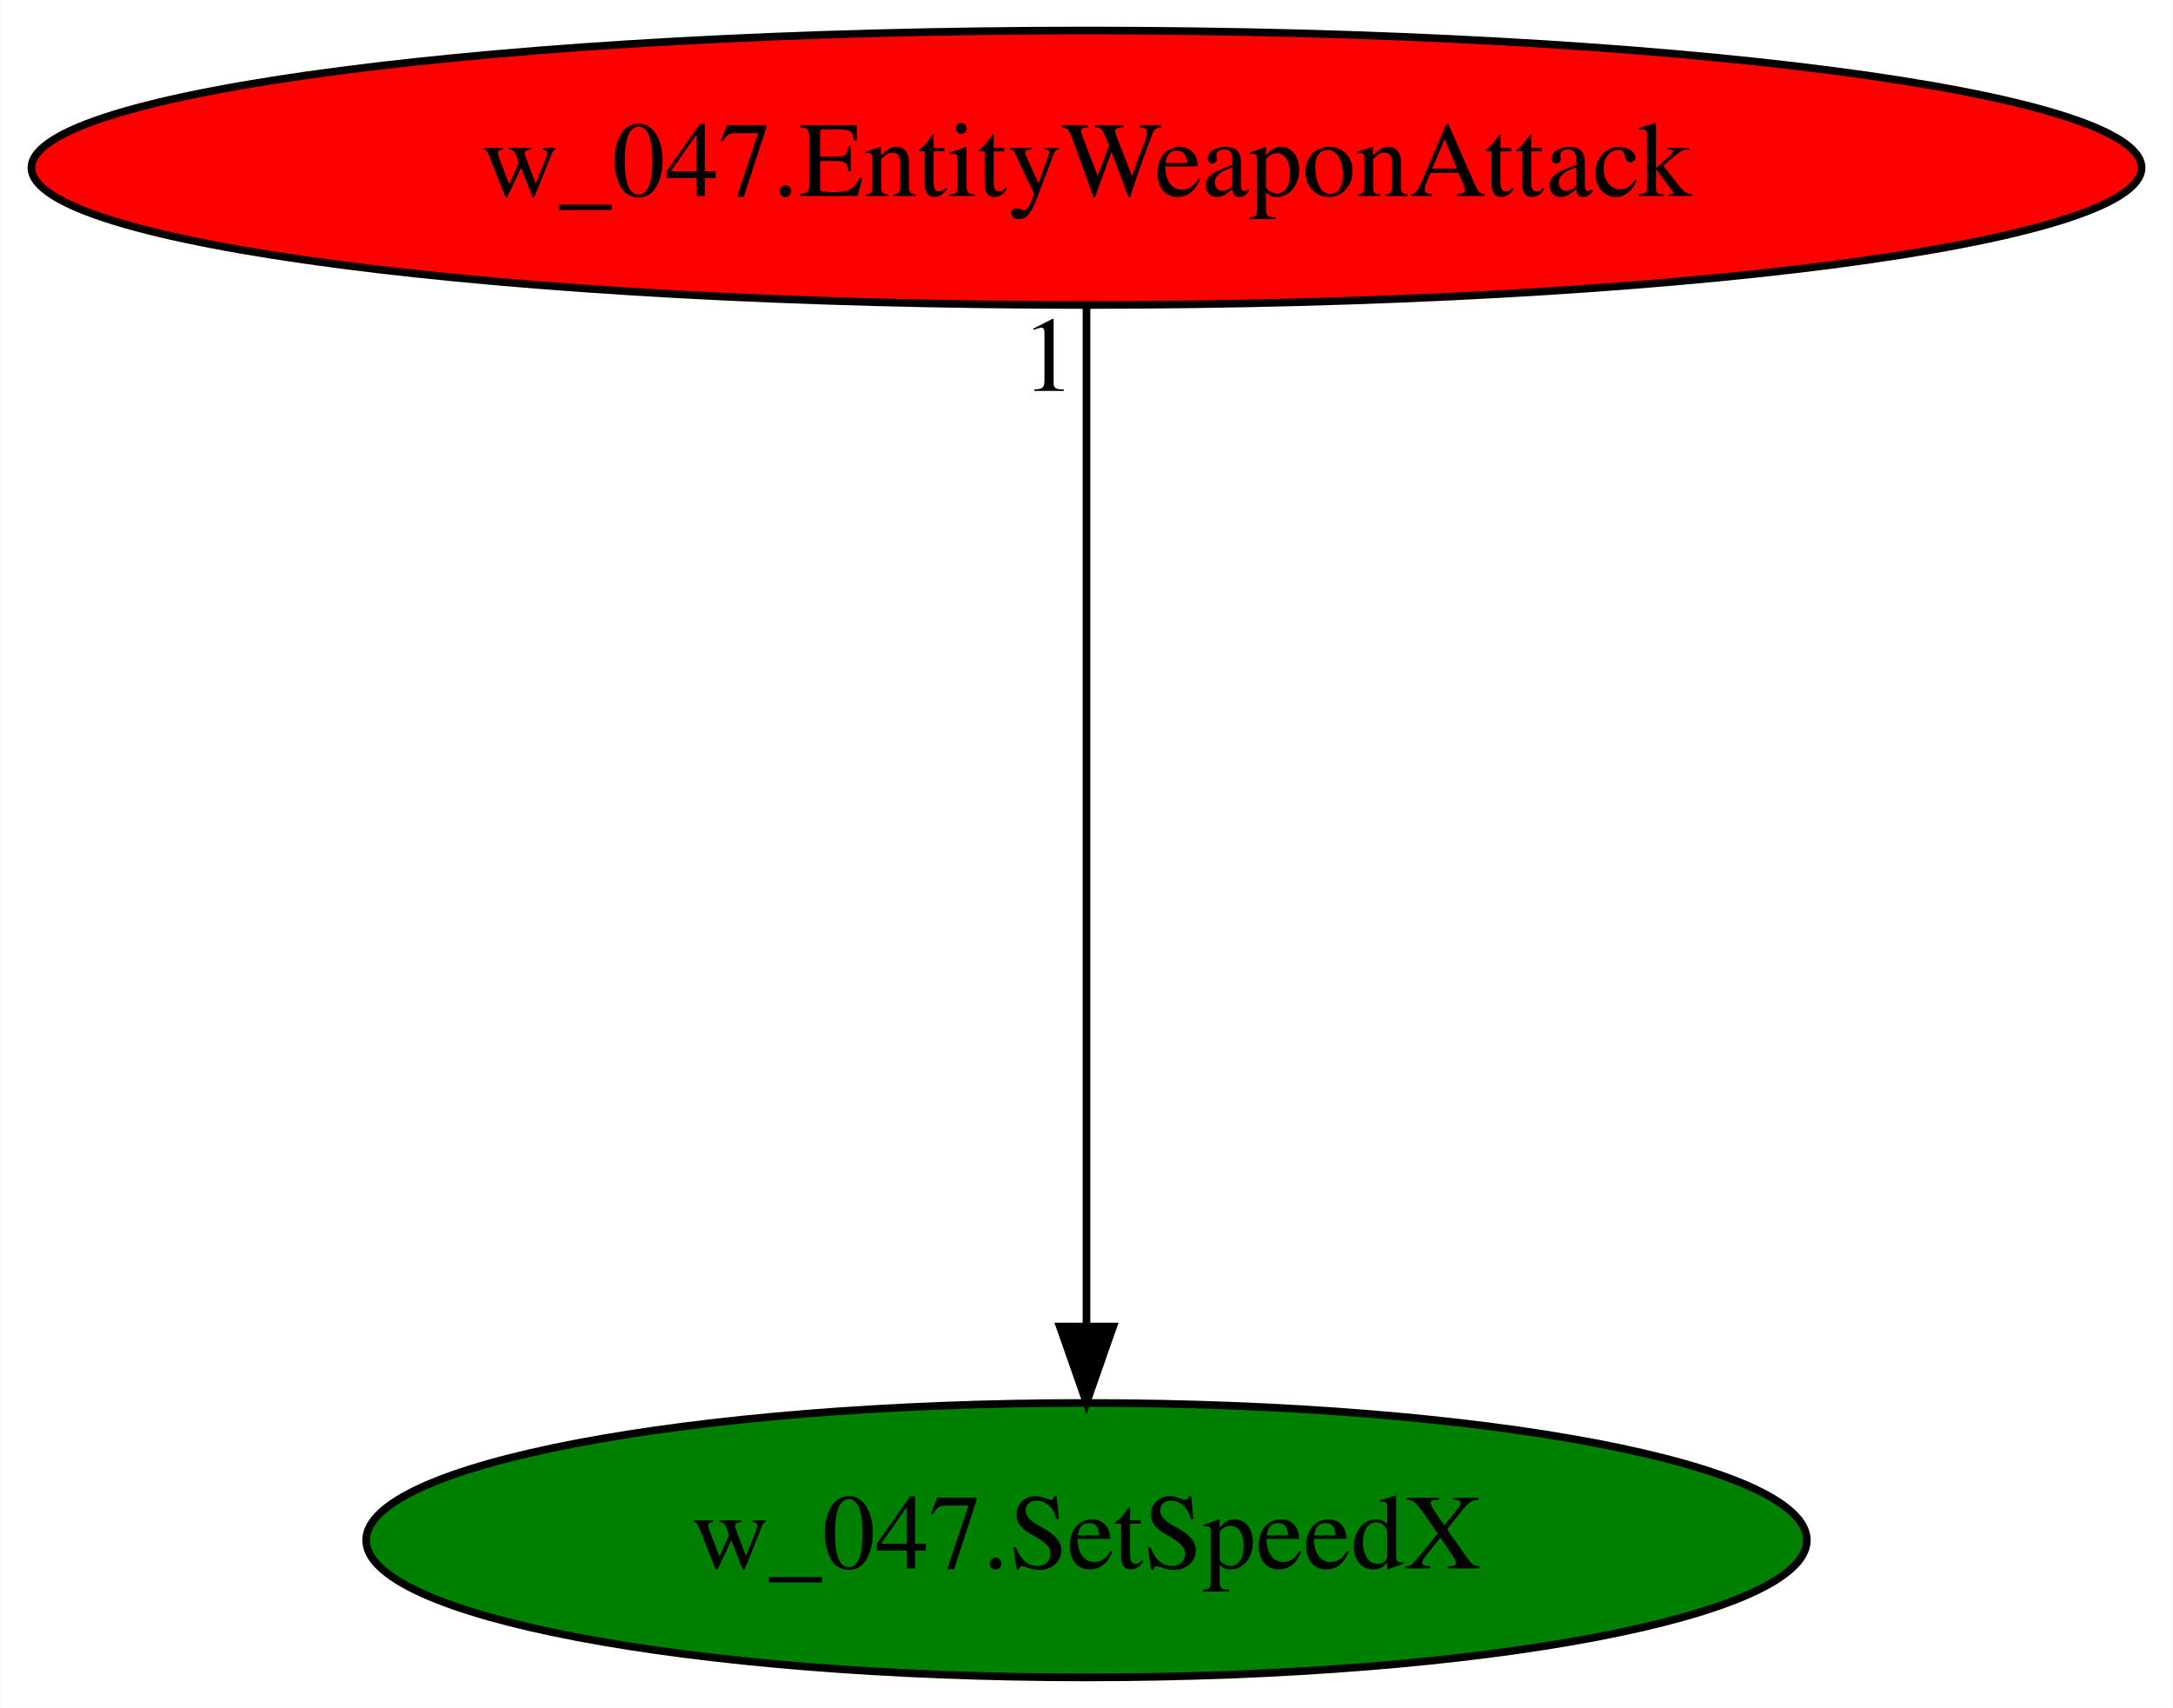
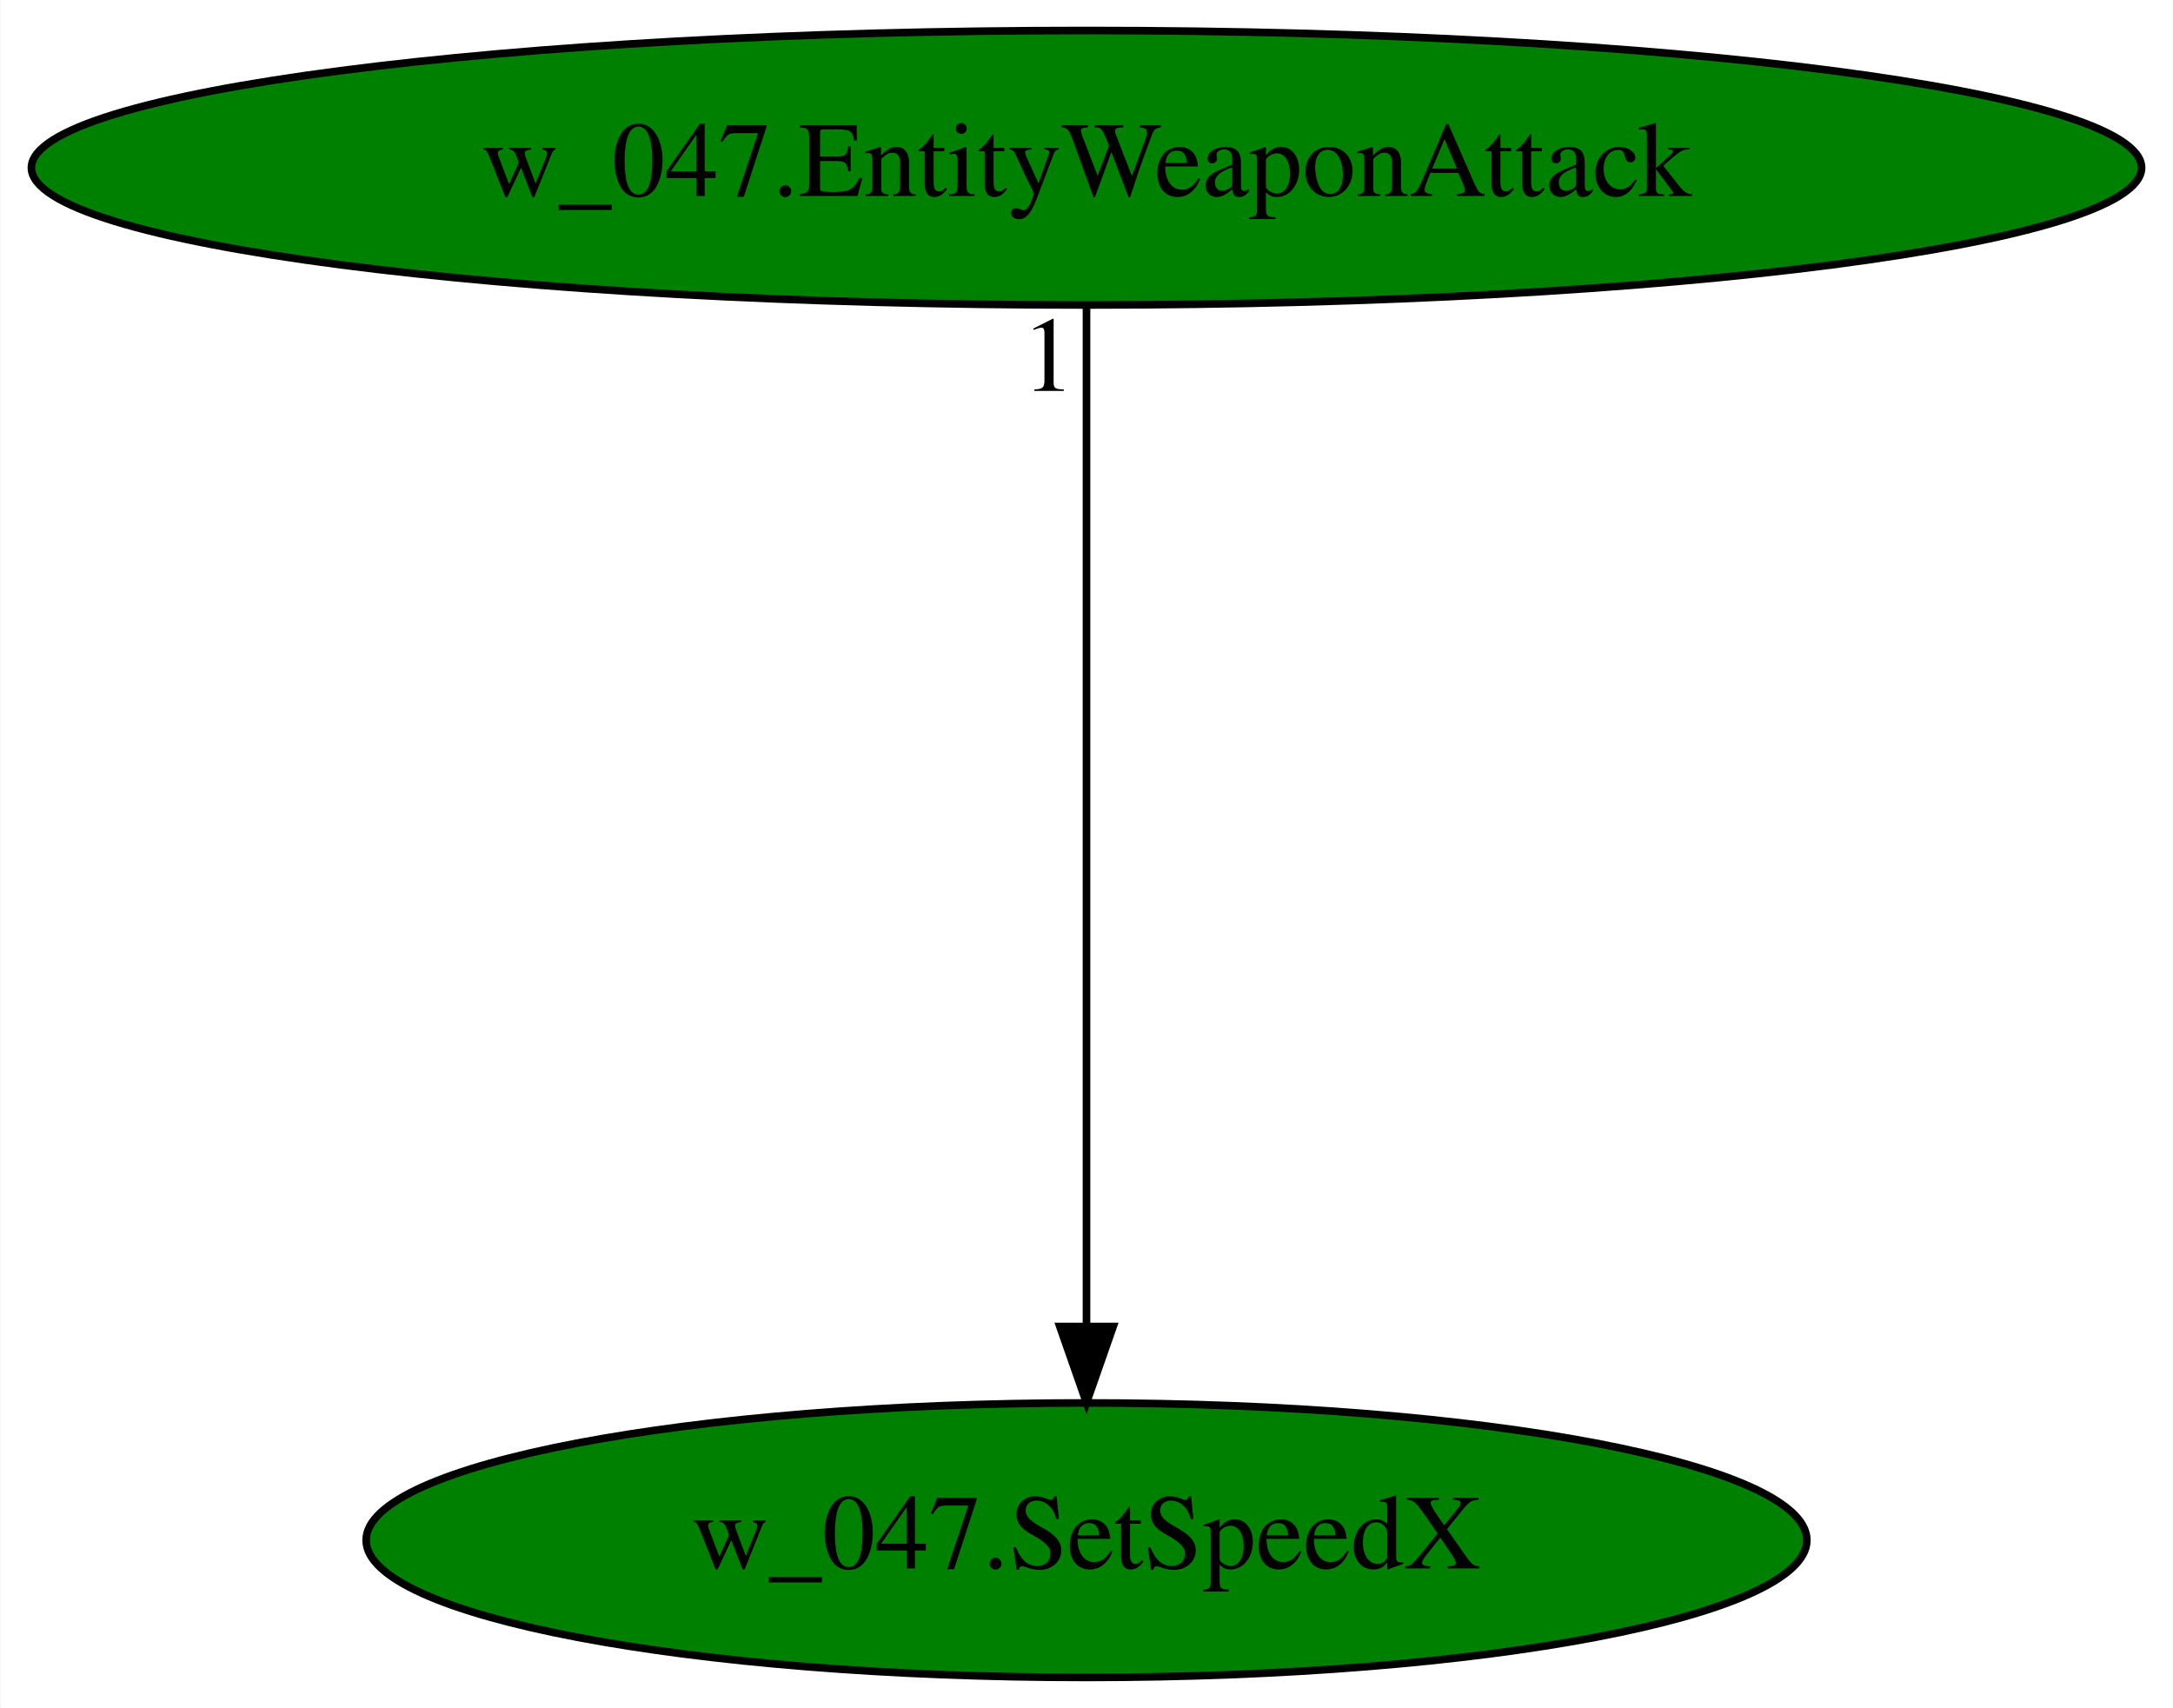
<svg xmlns="http://www.w3.org/2000/svg" xmlns:xlink="http://www.w3.org/1999/xlink" width="285pt" height="224pt" viewBox="0.00 0.00 284.88 224.00">
  <g id="graph0" class="graph" transform="scale(1 1) rotate(0) translate(4 220)">
    <polygon fill="white" stroke="transparent" points="-4,4 -4,-220 280.88,-220 280.88,4 -4,4" />
    <g id="node1" class="node">
      <ellipse fill="green" stroke="black" cx="138.44" cy="-18" rx="94.48" ry="18" />
      <text text-anchor="middle" x="138.44" y="-14.3" font-family="Times,serif" font-size="14.00">w_047.SetSpeedX</text>
    </g>
    <g id="node2" class="node">
      <g id="a_node2">
        <a xlink:href="w_047.EntityWeaponAttack.svg" xlink:title="w_047.EntityWeaponAttack">
-           <ellipse fill="red" stroke="black" cx="138.44" cy="-198" rx="138.38" ry="18" />
+           <ellipse fill="green" stroke="black" cx="138.44" cy="-198" rx="138.38" ry="18" />
          <text text-anchor="middle" x="138.44" y="-194.3" font-family="Times,serif" font-size="14.00">w_047.EntityWeaponAttack</text>
        </a>
      </g>
    </g>
    <g id="edge1" class="edge">
      <path fill="none" stroke="black" d="M138.44,-179.93C138.44,-148.97 138.44,-83.3 138.44,-46.13" />
      <polygon fill="black" stroke="black" points="141.94,-46.02 138.44,-36.02 134.94,-46.02 141.94,-46.02" />
      <text text-anchor="middle" x="133.44" y="-168.73" font-family="Times,serif" font-size="14.00">1</text>
    </g>
  </g>
</svg>
